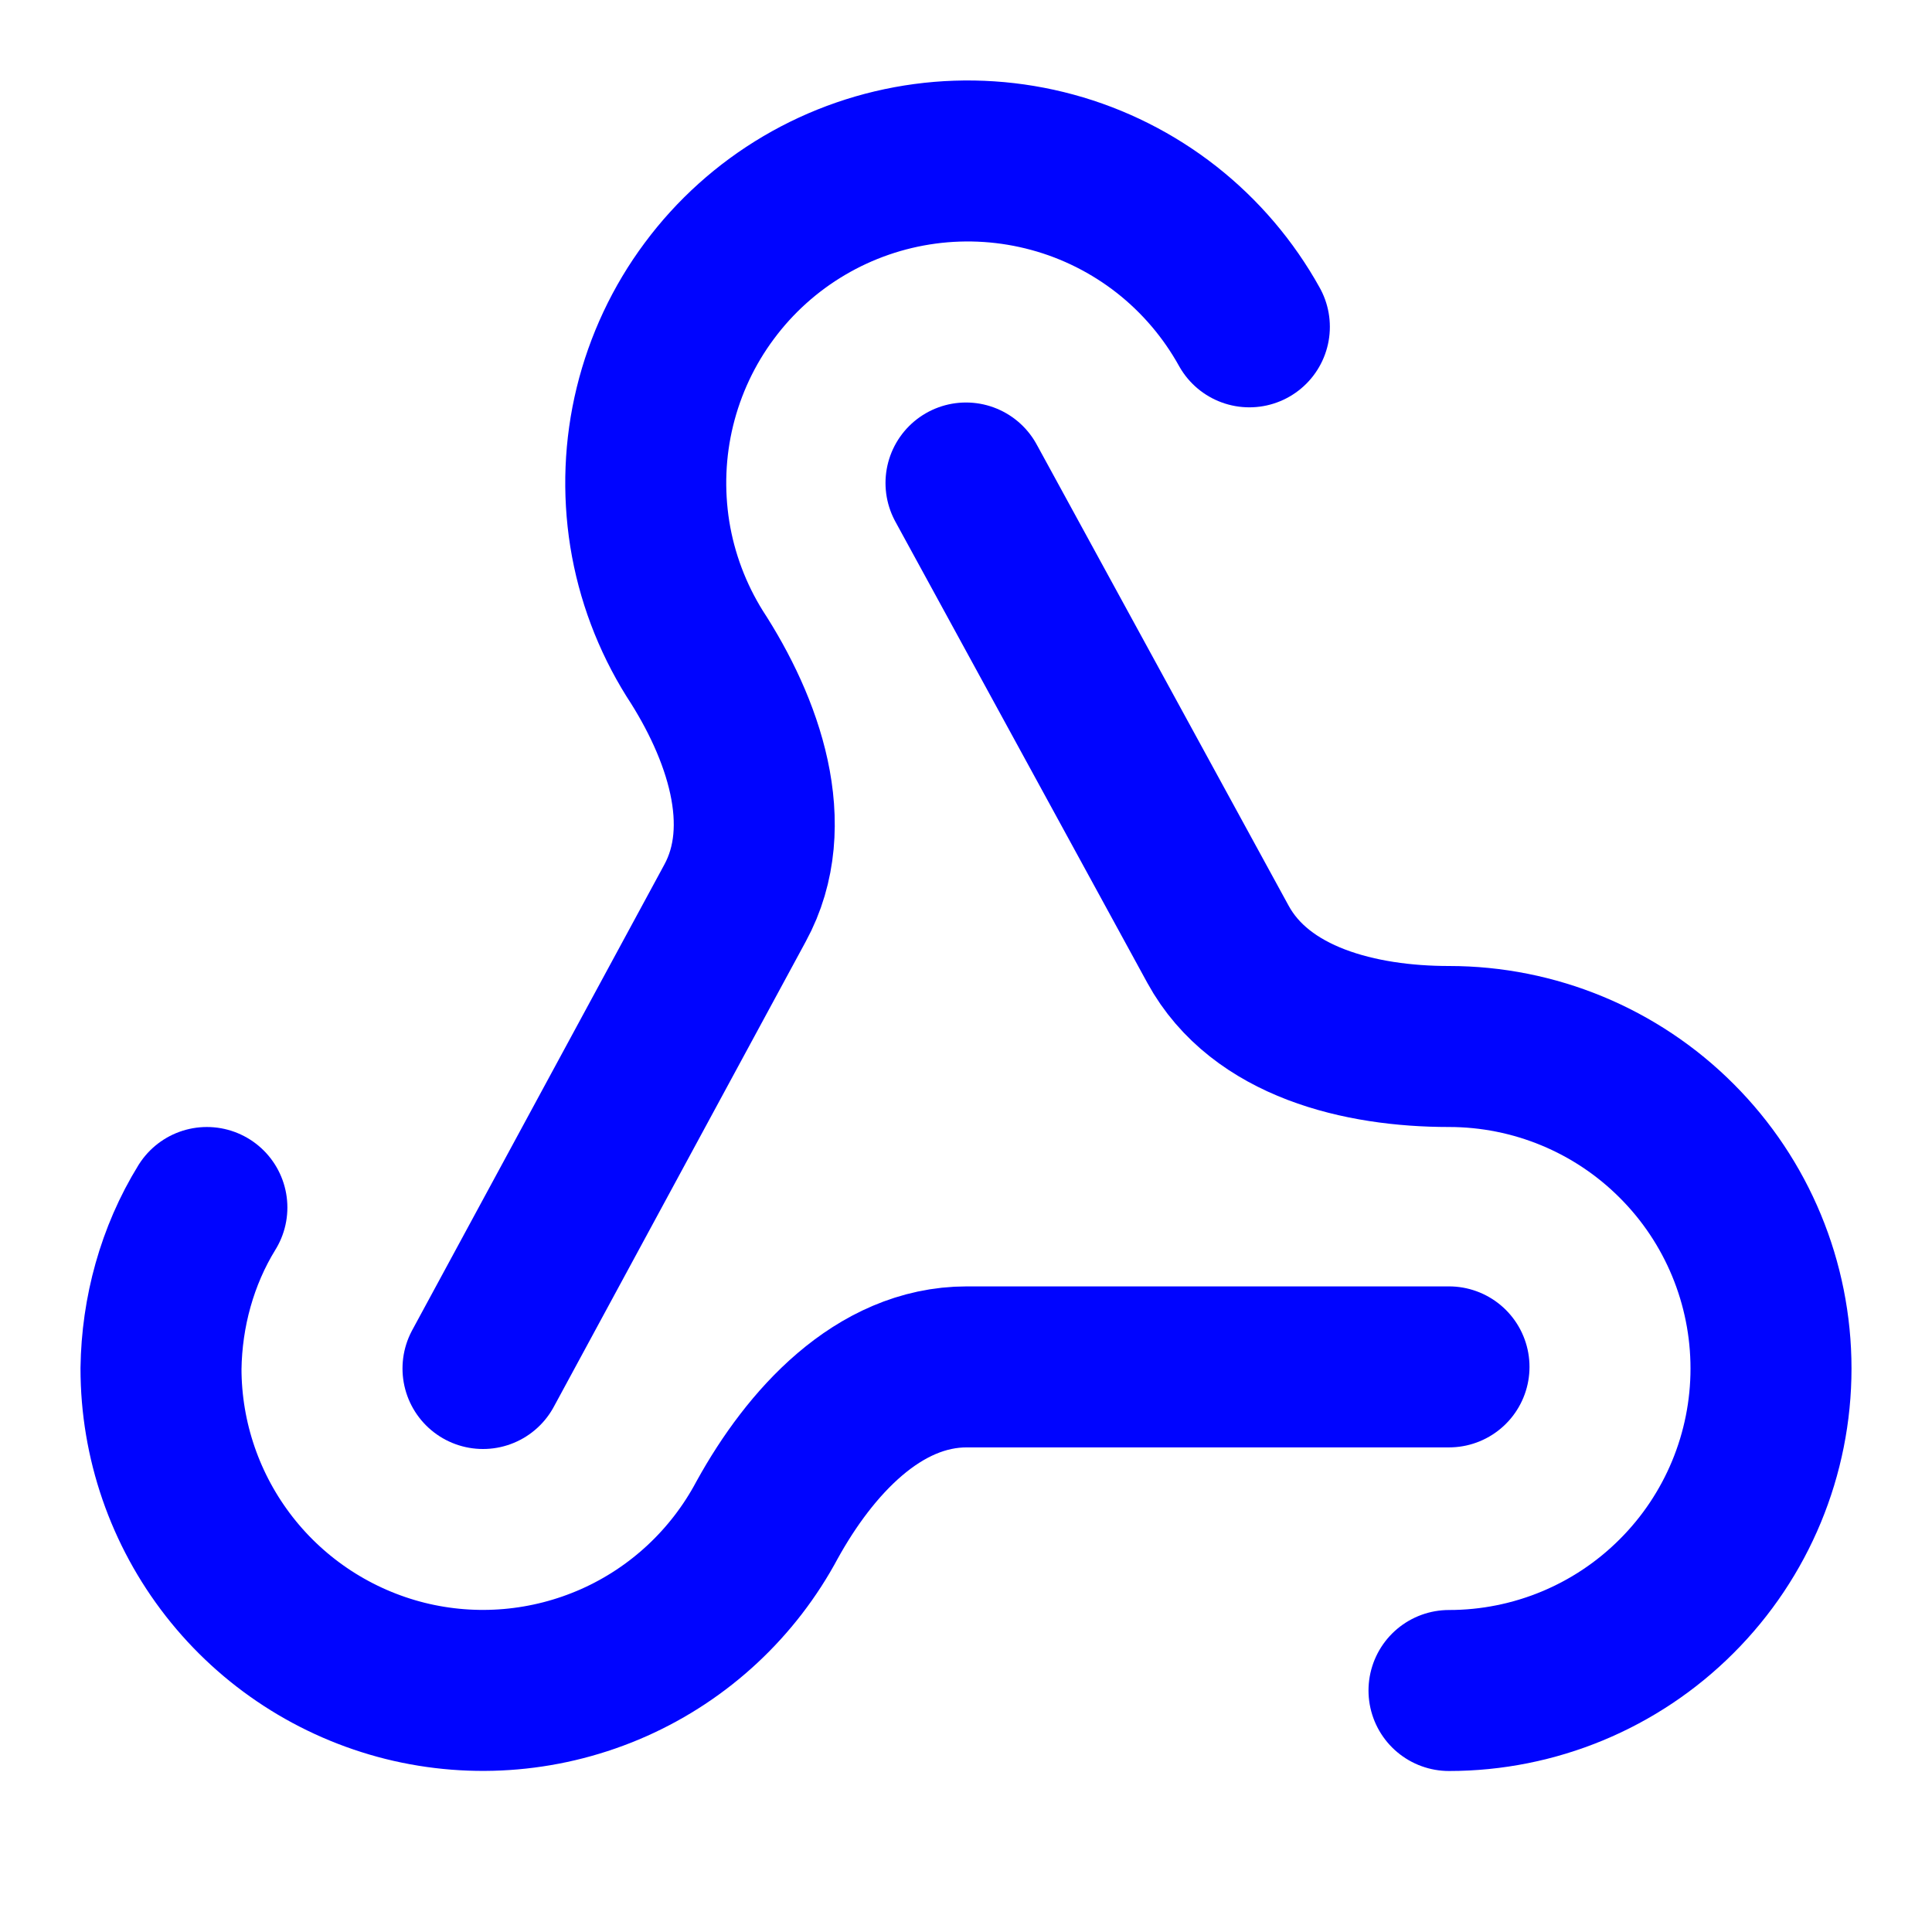
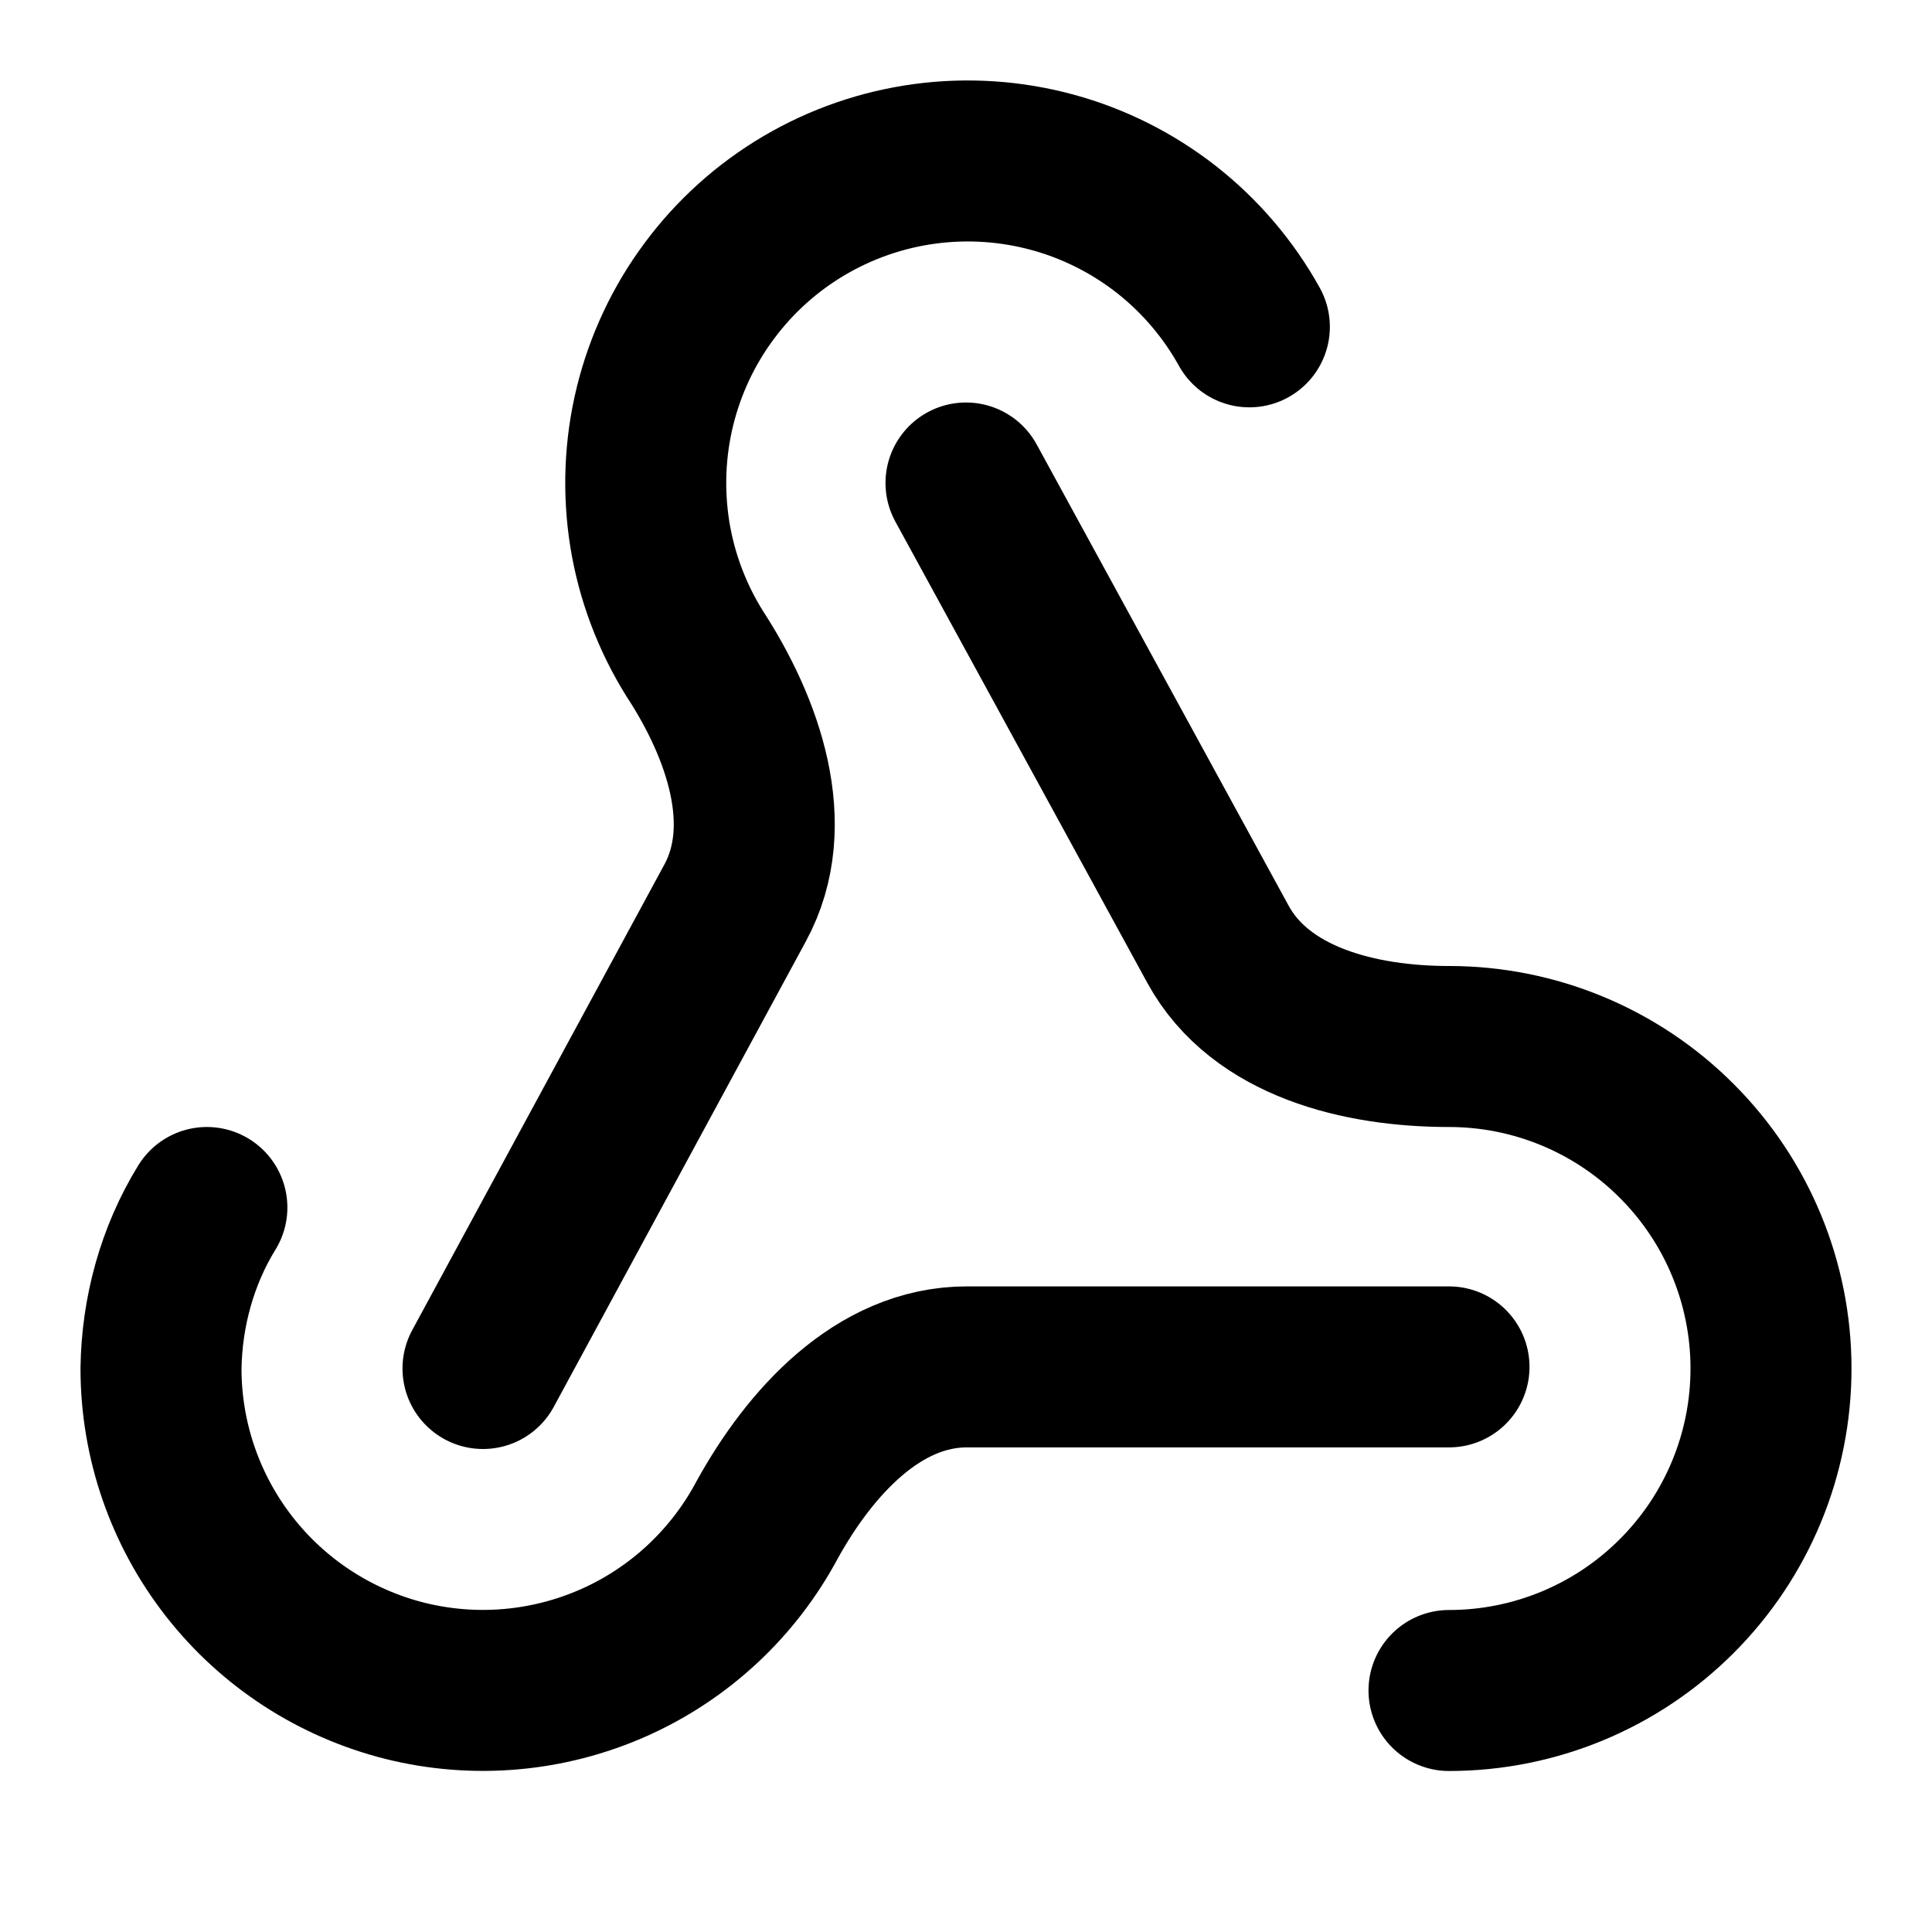
<svg xmlns="http://www.w3.org/2000/svg" width="24" height="24" viewBox="0 0 24 24" fill="none">
-   <path d="M18 16.98H12.01C10.91 16.98 10.06 17.92 9.53 18.88C9.11 19.667 8.44 20.292 7.625 20.654C6.809 21.016 5.897 21.096 5.031 20.88C4.166 20.663 3.397 20.164 2.848 19.461C2.299 18.758 2 17.892 2 17C2.01 16.3 2.2 15.6 2.57 15" stroke="#0004FF" stroke-width="2" stroke-linecap="round" stroke-linejoin="round" />
-   <path d="M6 17L9.13 11.22C9.66 10.25 9.23 9.04 8.63 8.12C8.347 7.667 8.157 7.162 8.072 6.635C7.988 6.107 8.009 5.568 8.136 5.049C8.263 4.531 8.492 4.042 8.811 3.614C9.129 3.185 9.531 2.824 9.991 2.553C10.451 2.282 10.961 2.106 11.49 2.035C12.02 1.964 12.558 2 13.073 2.14C13.589 2.28 14.071 2.523 14.491 2.852C14.911 3.182 15.261 3.593 15.52 4.06" stroke="#0004FF" stroke-width="2" stroke-linecap="round" stroke-linejoin="round" />
-   <path d="M12 6L15.13 11.73C15.66 12.7 16.9 13 18 13C19.061 13 20.078 13.421 20.828 14.172C21.579 14.922 22 15.939 22 17C22 18.061 21.579 19.078 20.828 19.828C20.078 20.579 19.061 21 18 21" stroke="#0004FF" stroke-width="2" stroke-linecap="round" stroke-linejoin="round" />
+   <path d="M18 16.98H12.01C10.91 16.98 10.06 17.92 9.53 18.88C9.11 19.667 8.44 20.292 7.625 20.654C6.809 21.016 5.897 21.096 5.031 20.88C4.166 20.663 3.397 20.164 2.848 19.461C2.299 18.758 2 17.892 2 17C2.01 16.3 2.2 15.6 2.57 15" stroke="currentColor" stroke-width="2" stroke-linecap="round" stroke-linejoin="round" />
+   <path d="M6 17L9.13 11.22C9.66 10.25 9.23 9.04 8.63 8.12C8.347 7.667 8.157 7.162 8.072 6.635C7.988 6.107 8.009 5.568 8.136 5.049C8.263 4.531 8.492 4.042 8.811 3.614C9.129 3.185 9.531 2.824 9.991 2.553C10.451 2.282 10.961 2.106 11.49 2.035C12.02 1.964 12.558 2 13.073 2.14C13.589 2.28 14.071 2.523 14.491 2.852C14.911 3.182 15.261 3.593 15.52 4.06" stroke="currentColor" stroke-width="2" stroke-linecap="round" stroke-linejoin="round" />
+   <path d="M12 6L15.13 11.73C15.66 12.7 16.9 13 18 13C19.061 13 20.078 13.421 20.828 14.172C21.579 14.922 22 15.939 22 17C22 18.061 21.579 19.078 20.828 19.828C20.078 20.579 19.061 21 18 21" stroke="currentColor" stroke-width="2" stroke-linecap="round" stroke-linejoin="round" />
</svg>
